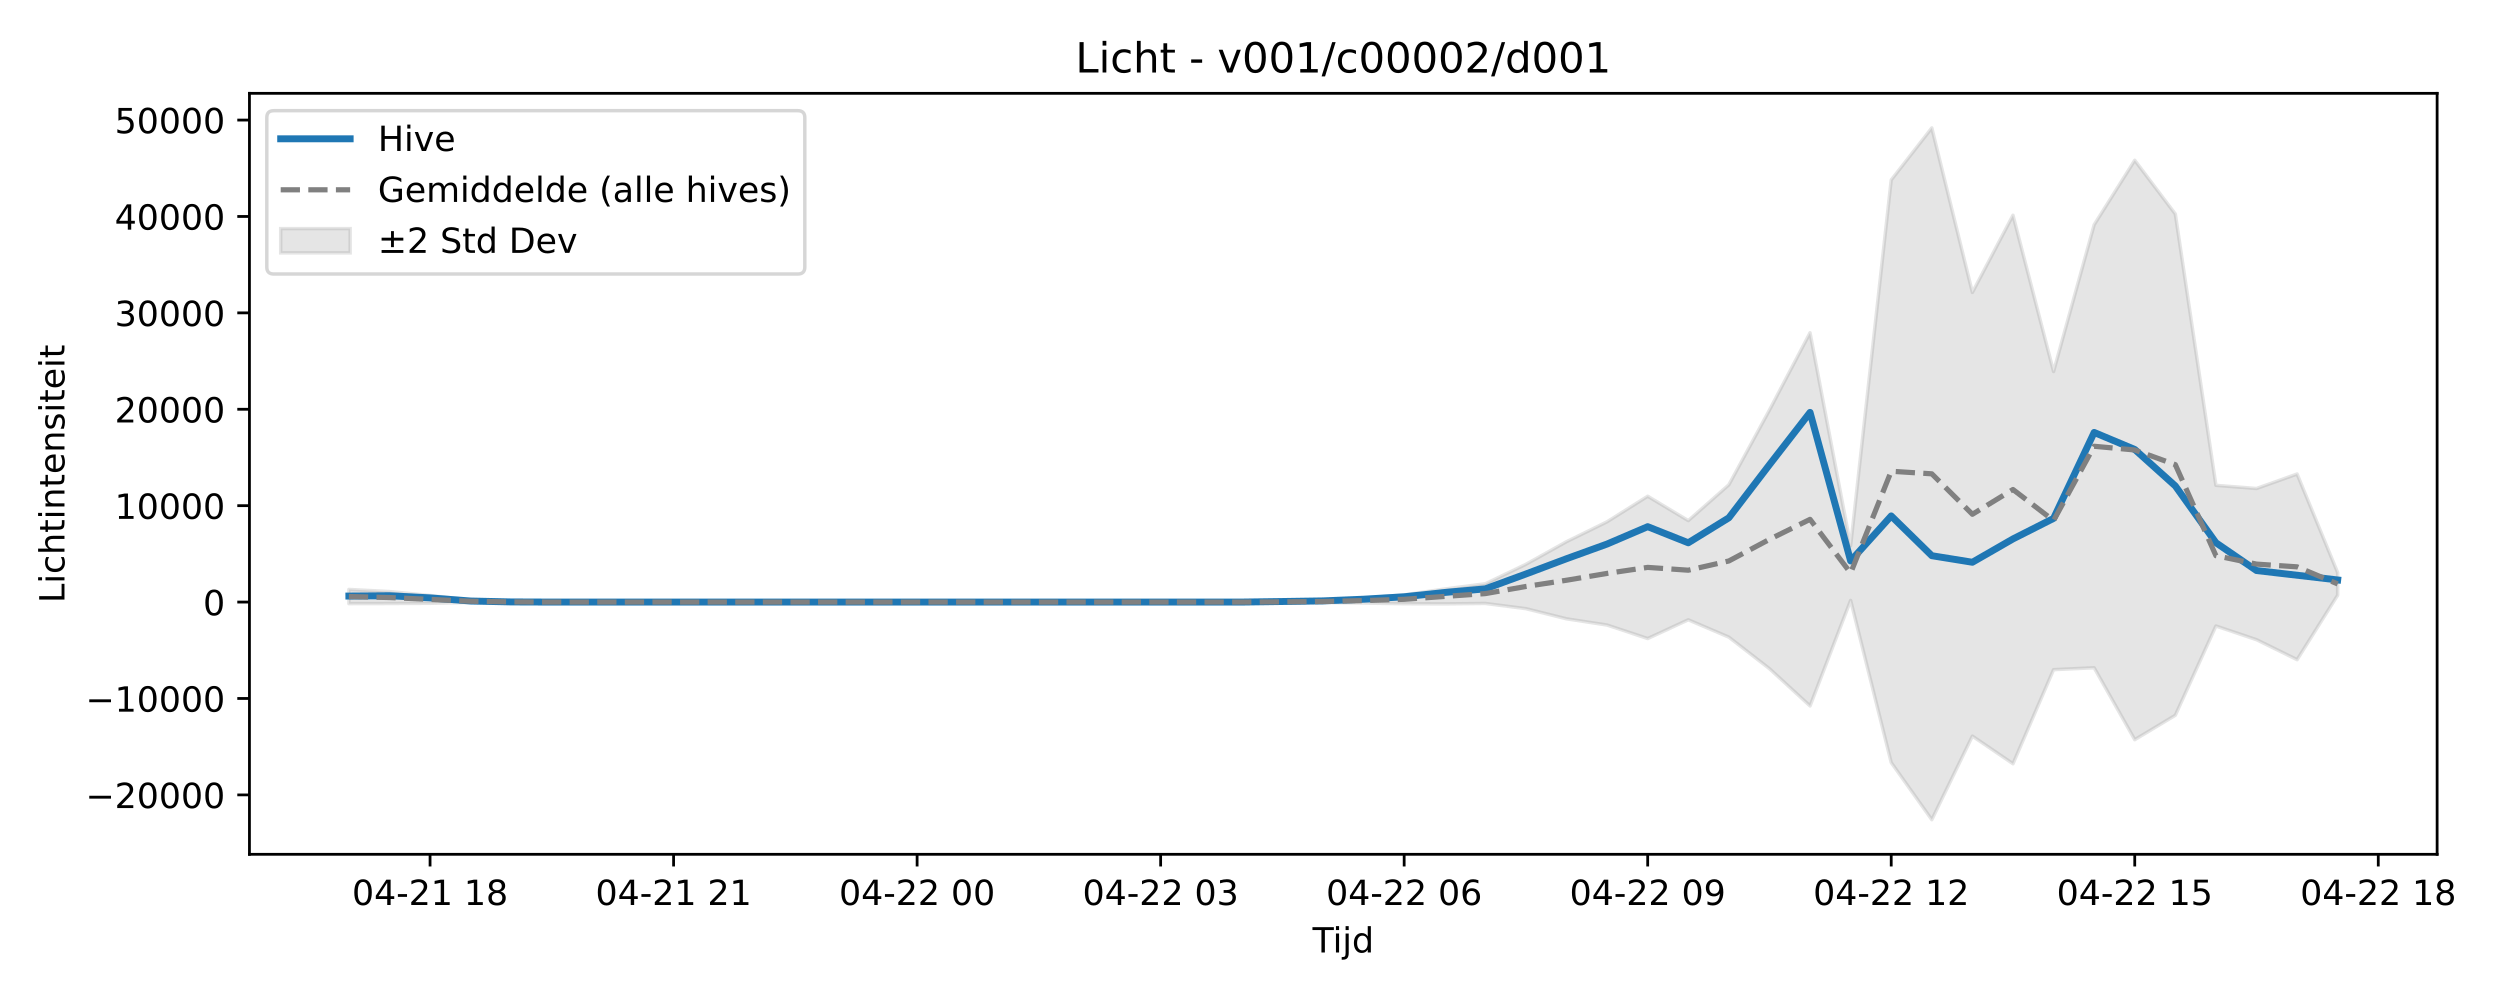
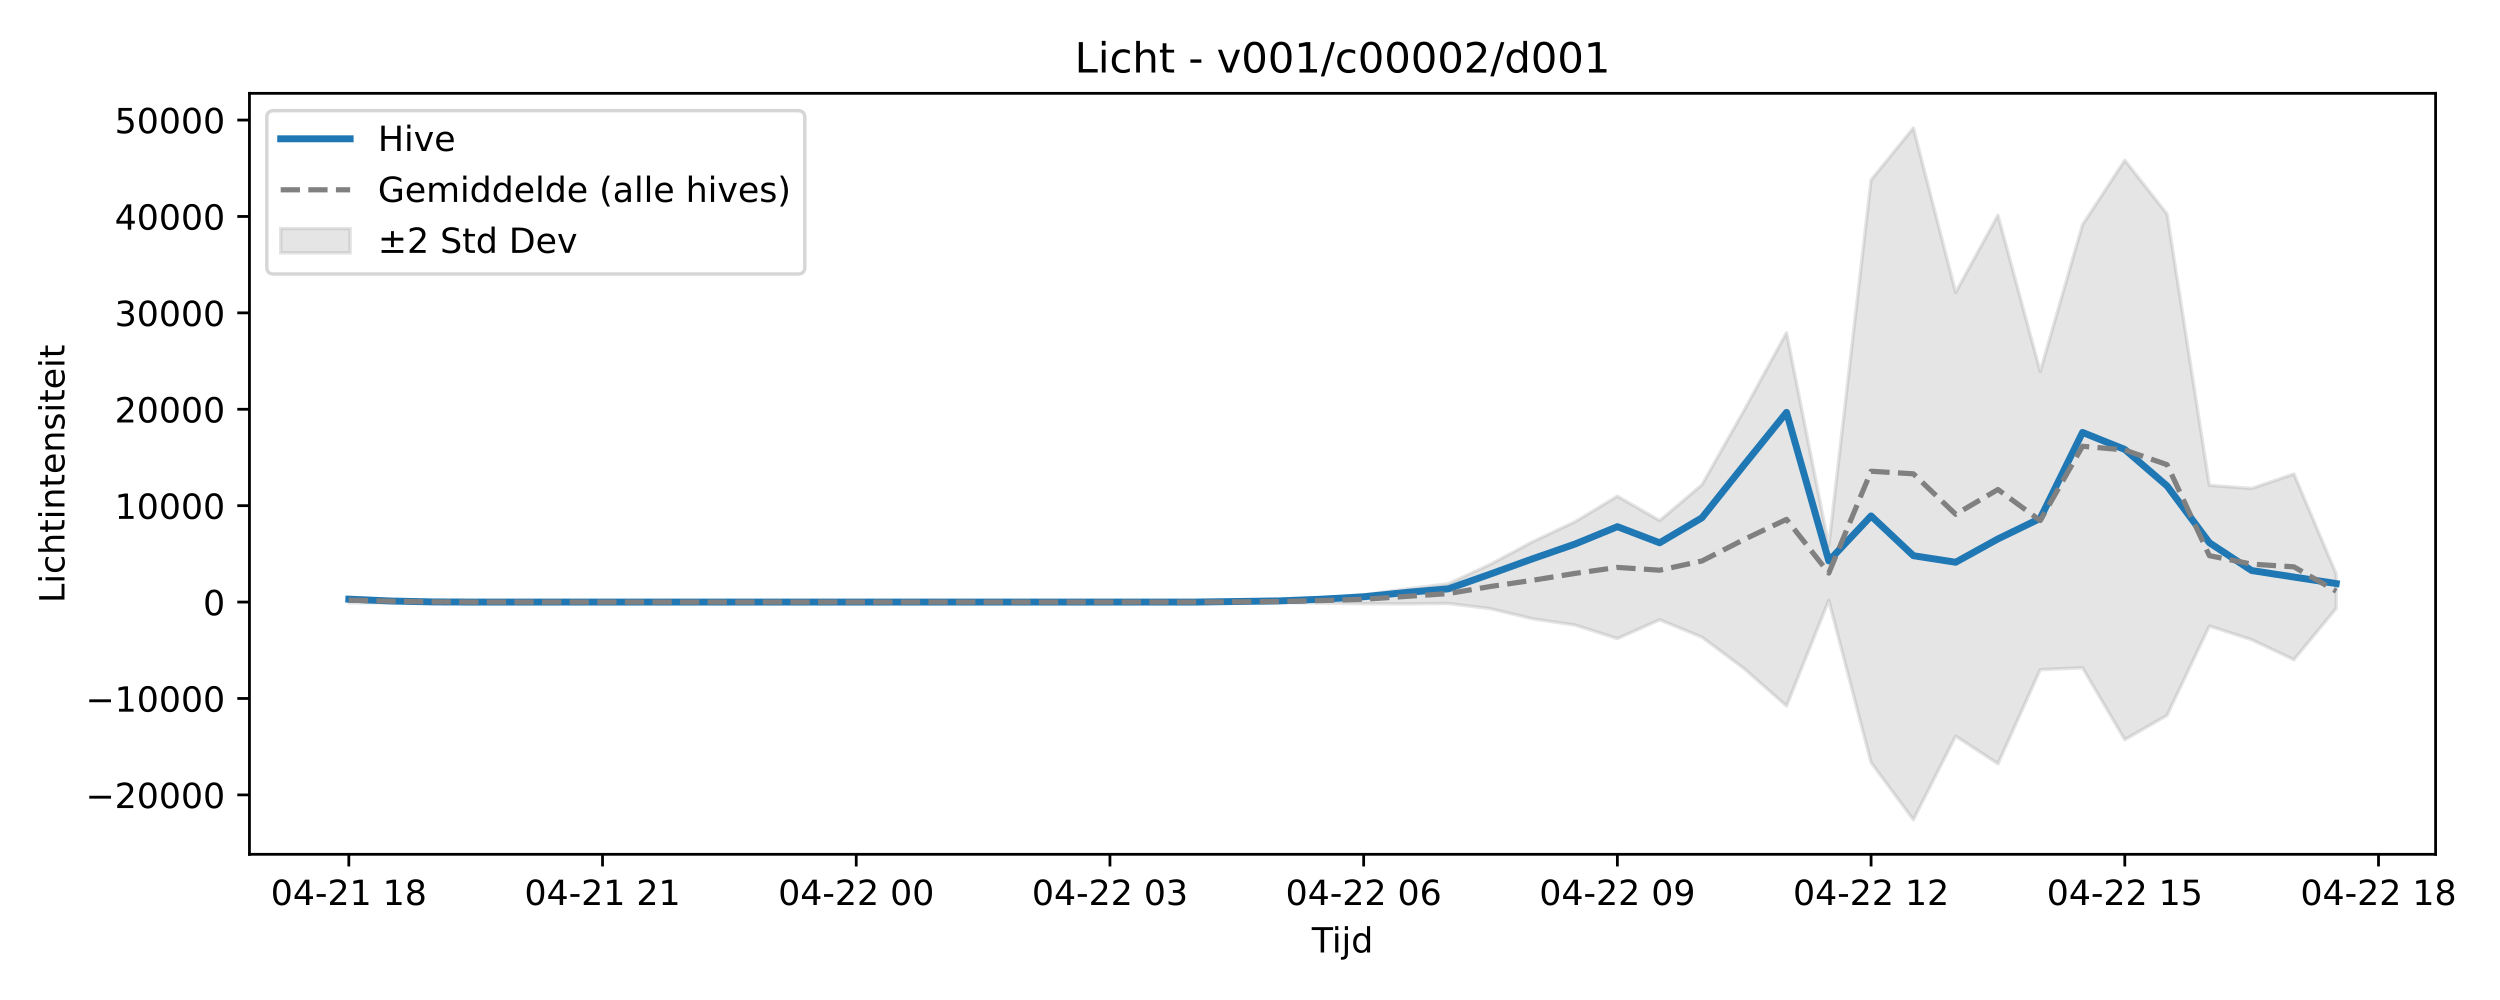
<svg xmlns="http://www.w3.org/2000/svg" xmlns:xlink="http://www.w3.org/1999/xlink" width="720pt" height="288pt" viewBox="0 0 720 288" version="1.1">
  <defs>
    <style type="text/css">*{stroke-linejoin: round; stroke-linecap: butt}</style>
  </defs>
  <g id="figure_1">
    <g id="patch_1">
      <path d="M 0 288  L 720 288  L 720 0  L 0 0  z " style="fill: #ffffff" />
    </g>
    <g id="axes_1">
      <g id="patch_2">
-         <path d="M 71.84 246.04  L 701.891 246.04  L 701.891 26.88  L 71.84 26.88  z " style="fill: #ffffff" />
+         <path d="M 71.84 246.04  L 701.451 246.04  L 701.451 26.88  L 71.84 26.88  z " style="fill: #ffffff" />
      </g>
      <g id="FillBetweenPolyCollection_1">
        <defs>
-           <path id="m693881ad7c" d="M 100.479 -118.247  L 100.479 -114.152  L 112.168 -114.176  L 123.857 -114.246  L 135.546 -114.475  L 147.236 -114.547  L 158.925 -114.594  L 170.614 -114.601  L 182.304 -114.601  L 193.993 -114.601  L 205.682 -114.601  L 217.371 -114.601  L 229.061 -114.601  L 240.75 -114.601  L 252.439 -114.601  L 264.128 -114.601  L 275.818 -114.601  L 287.507 -114.601  L 299.196 -114.601  L 310.885 -114.601  L 322.575 -114.601  L 334.264 -114.601  L 345.953 -114.601  L 357.642 -114.6  L 369.332 -114.486  L 381.021 -114.456  L 392.71 -114.314  L 404.399 -114.123  L 416.089 -114.081  L 427.778 -114.205  L 439.467 -112.703  L 451.156 -109.777  L 462.846 -107.984  L 474.535 -104.097  L 486.224 -109.498  L 497.914 -104.494  L 509.603 -95.418  L 521.292 -84.686  L 532.981 -115.083  L 544.671 -68.387  L 556.36 -51.922  L 568.049 -75.999  L 579.738 -68.039  L 591.428 -95.134  L 603.117 -95.68  L 614.806 -74.97  L 626.495 -82  L 638.185 -107.708  L 649.874 -103.766  L 661.563 -98.012  L 673.252 -116.591  L 673.252 -123.063  L 673.252 -123.063  L 661.563 -151.487  L 649.874 -147.311  L 638.185 -148.223  L 626.495 -226.359  L 614.806 -241.841  L 603.117 -223.268  L 591.428 -181.001  L 579.738 -226.006  L 568.049 -203.78  L 556.36 -251.158  L 544.671 -236.176  L 532.981 -130.831  L 521.292 -192.163  L 509.603 -169.901  L 497.914 -148.384  L 486.224 -138.063  L 474.535 -145.086  L 462.846 -137.736  L 451.156 -132.004  L 439.467 -125.49  L 427.778 -119.878  L 416.089 -118.375  L 404.399 -116.676  L 392.71 -115.75  L 381.021 -115.075  L 369.332 -114.841  L 357.642 -114.605  L 345.953 -114.601  L 334.264 -114.601  L 322.575 -114.601  L 310.885 -114.601  L 299.196 -114.601  L 287.507 -114.601  L 275.818 -114.601  L 264.128 -114.601  L 252.439 -114.601  L 240.75 -114.601  L 229.061 -114.601  L 217.371 -114.601  L 205.682 -114.601  L 193.993 -114.601  L 182.304 -114.601  L 170.614 -114.601  L 158.925 -114.614  L 147.236 -114.759  L 135.546 -115.21  L 123.857 -116.498  L 112.168 -117.637  L 100.479 -118.247  z " style="stroke: #808080; stroke-opacity: 0.2" />
+           <path id="mb40a20d2f4" d="M 100.459 -116.009  L 100.459 -114.329  L 112.637 -114.475  L 124.815 -114.547  L 136.993 -114.594  L 149.171 -114.601  L 161.349 -114.601  L 173.528 -114.601  L 185.706 -114.601  L 197.884 -114.601  L 210.062 -114.601  L 222.24 -114.601  L 234.418 -114.601  L 246.597 -114.601  L 258.775 -114.601  L 270.953 -114.601  L 283.131 -114.601  L 295.309 -114.601  L 307.487 -114.601  L 319.665 -114.601  L 331.844 -114.601  L 344.022 -114.6  L 356.2 -114.486  L 368.378 -114.456  L 380.556 -114.314  L 392.734 -114.123  L 404.913 -114.081  L 417.091 -114.205  L 429.269 -112.703  L 441.447 -109.777  L 453.625 -107.984  L 465.803 -104.097  L 477.981 -109.498  L 490.16 -104.494  L 502.338 -95.418  L 514.516 -84.686  L 526.694 -115.083  L 538.872 -68.387  L 551.05 -51.922  L 563.229 -75.999  L 575.407 -68.039  L 587.585 -95.134  L 599.763 -95.68  L 611.941 -74.97  L 624.119 -82  L 636.297 -107.708  L 648.476 -103.766  L 660.654 -98.012  L 672.832 -112.794  L 672.832 -122.677  L 672.832 -122.677  L 660.654 -151.487  L 648.476 -147.311  L 636.297 -148.223  L 624.119 -226.359  L 611.941 -241.841  L 599.763 -223.268  L 587.585 -181.001  L 575.407 -226.006  L 563.229 -203.78  L 551.05 -251.158  L 538.872 -236.176  L 526.694 -130.831  L 514.516 -192.163  L 502.338 -169.901  L 490.16 -148.384  L 477.981 -138.063  L 465.803 -145.086  L 453.625 -137.736  L 441.447 -132.004  L 429.269 -125.49  L 417.091 -119.878  L 404.913 -118.375  L 392.734 -116.676  L 380.556 -115.75  L 368.378 -115.075  L 356.2 -114.841  L 344.022 -114.605  L 331.844 -114.601  L 319.665 -114.601  L 307.487 -114.601  L 295.309 -114.601  L 283.131 -114.601  L 270.953 -114.601  L 258.775 -114.601  L 246.597 -114.601  L 234.418 -114.601  L 222.24 -114.601  L 210.062 -114.601  L 197.884 -114.601  L 185.706 -114.601  L 173.528 -114.601  L 161.349 -114.601  L 149.171 -114.601  L 136.993 -114.614  L 124.815 -114.759  L 112.637 -115.21  L 100.459 -116.009  z " style="stroke: #808080; stroke-opacity: 0.2" />
        </defs>
-         <g clip-path="url(#pf900213457)">
-           <use xlink:href="#m693881ad7c" x="0" y="288" style="fill: #808080; fill-opacity: 0.2; stroke: #808080; stroke-opacity: 0.2" />
+         <g clip-path="url(#p289f953d80)">
+           <use xlink:href="#mb40a20d2f4" x="0" y="288" style="fill: #808080; fill-opacity: 0.2; stroke: #808080; stroke-opacity: 0.2" />
        </g>
      </g>
      <g id="matplotlib.axis_1">
        <g id="xtick_1">
          <g id="line2d_1">
            <defs>
-               <path id="m130aeda453" d="M 0 0  L 0 3.5  " style="stroke: #000000; stroke-width: 0.8" />
-             </defs>
-             <g>
-               <use xlink:href="#m130aeda453" x="123.857" y="246.04" style="stroke: #000000; stroke-width: 0.8" />
+               <path id="m3465096971" d="M 0 0  L 0 3.5  " style="stroke: #000000; stroke-width: 0.8" />
+             </defs>
+             <g>
+               <use xlink:href="#m3465096971" x="100.459" y="246.04" style="stroke: #000000; stroke-width: 0.8" />
            </g>
          </g>
          <g id="text_1">
-             <g transform="translate(101.3767 260.6384) scale(0.1 -0.1)">
+             <g transform="translate(77.97819 260.6384) scale(0.1 -0.1)">
              <defs>
                <path id="DejaVuSans-30" d="M 2034 4250  Q 1547 4250 1301 3770  Q 1056 3291 1056 2328  Q 1056 1369 1301 889  Q 1547 409 2034 409  Q 2525 409 2770 889  Q 3016 1369 3016 2328  Q 3016 3291 2770 3770  Q 2525 4250 2034 4250  z M 2034 4750  Q 2819 4750 3233 4129  Q 3647 3509 3647 2328  Q 3647 1150 3233 529  Q 2819 -91 2034 -91  Q 1250 -91 836 529  Q 422 1150 422 2328  Q 422 3509 836 4129  Q 1250 4750 2034 4750  z " transform="scale(0.015625)" />
                <path id="DejaVuSans-34" d="M 2419 4116  L 825 1625  L 2419 1625  L 2419 4116  z M 2253 4666  L 3047 4666  L 3047 1625  L 3713 1625  L 3713 1100  L 3047 1100  L 3047 0  L 2419 0  L 2419 1100  L 313 1100  L 313 1709  L 2253 4666  z " transform="scale(0.015625)" />
                <path id="DejaVuSans-2d" d="M 313 2009  L 1997 2009  L 1997 1497  L 313 1497  L 313 2009  z " transform="scale(0.015625)" />
                <path id="DejaVuSans-32" d="M 1228 531  L 3431 531  L 3431 0  L 469 0  L 469 531  Q 828 903 1448 1529  Q 2069 2156 2228 2338  Q 2531 2678 2651 2914  Q 2772 3150 2772 3378  Q 2772 3750 2511 3984  Q 2250 4219 1831 4219  Q 1534 4219 1204 4116  Q 875 4013 500 3803  L 500 4441  Q 881 4594 1212 4672  Q 1544 4750 1819 4750  Q 2544 4750 2975 4387  Q 3406 4025 3406 3419  Q 3406 3131 3298 2873  Q 3191 2616 2906 2266  Q 2828 2175 2409 1742  Q 1991 1309 1228 531  z " transform="scale(0.015625)" />
                <path id="DejaVuSans-31" d="M 794 531  L 1825 531  L 1825 4091  L 703 3866  L 703 4441  L 1819 4666  L 2450 4666  L 2450 531  L 3481 531  L 3481 0  L 794 0  L 794 531  z " transform="scale(0.015625)" />
                <path id="DejaVuSans-20" transform="scale(0.015625)" />
                <path id="DejaVuSans-38" d="M 2034 2216  Q 1584 2216 1326 1975  Q 1069 1734 1069 1313  Q 1069 891 1326 650  Q 1584 409 2034 409  Q 2484 409 2743 651  Q 3003 894 3003 1313  Q 3003 1734 2745 1975  Q 2488 2216 2034 2216  z M 1403 2484  Q 997 2584 770 2862  Q 544 3141 544 3541  Q 544 4100 942 4425  Q 1341 4750 2034 4750  Q 2731 4750 3128 4425  Q 3525 4100 3525 3541  Q 3525 3141 3298 2862  Q 3072 2584 2669 2484  Q 3125 2378 3379 2068  Q 3634 1759 3634 1313  Q 3634 634 3220 271  Q 2806 -91 2034 -91  Q 1263 -91 848 271  Q 434 634 434 1313  Q 434 1759 690 2068  Q 947 2378 1403 2484  z M 1172 3481  Q 1172 3119 1398 2916  Q 1625 2713 2034 2713  Q 2441 2713 2670 2916  Q 2900 3119 2900 3481  Q 2900 3844 2670 4047  Q 2441 4250 2034 4250  Q 1625 4250 1398 4047  Q 1172 3844 1172 3481  z " transform="scale(0.015625)" />
              </defs>
              <use xlink:href="#DejaVuSans-30" />
              <use xlink:href="#DejaVuSans-34" transform="translate(63.62305 0)" />
              <use xlink:href="#DejaVuSans-2d" transform="translate(127.2461 0)" />
              <use xlink:href="#DejaVuSans-32" transform="translate(163.3301 0)" />
              <use xlink:href="#DejaVuSans-31" transform="translate(226.9531 0)" />
              <use xlink:href="#DejaVuSans-20" transform="translate(290.5762 0)" />
              <use xlink:href="#DejaVuSans-31" transform="translate(322.3633 0)" />
              <use xlink:href="#DejaVuSans-38" transform="translate(385.9863 0)" />
            </g>
          </g>
        </g>
        <g id="xtick_2">
          <g id="line2d_2">
            <g>
-               <use xlink:href="#m130aeda453" x="193.993" y="246.04" style="stroke: #000000; stroke-width: 0.8" />
+               <use xlink:href="#m3465096971" x="173.528" y="246.04" style="stroke: #000000; stroke-width: 0.8" />
            </g>
          </g>
          <g id="text_2">
-             <g transform="translate(171.5123 260.6384) scale(0.1 -0.1)">
+             <g transform="translate(151.0471 260.6384) scale(0.1 -0.1)">
              <use xlink:href="#DejaVuSans-30" />
              <use xlink:href="#DejaVuSans-34" transform="translate(63.62305 0)" />
              <use xlink:href="#DejaVuSans-2d" transform="translate(127.2461 0)" />
              <use xlink:href="#DejaVuSans-32" transform="translate(163.3301 0)" />
              <use xlink:href="#DejaVuSans-31" transform="translate(226.9531 0)" />
              <use xlink:href="#DejaVuSans-20" transform="translate(290.5762 0)" />
              <use xlink:href="#DejaVuSans-32" transform="translate(322.3633 0)" />
              <use xlink:href="#DejaVuSans-31" transform="translate(385.9863 0)" />
            </g>
          </g>
        </g>
        <g id="xtick_3">
          <g id="line2d_3">
            <g>
-               <use xlink:href="#m130aeda453" x="264.128" y="246.04" style="stroke: #000000; stroke-width: 0.8" />
+               <use xlink:href="#m3465096971" x="246.597" y="246.04" style="stroke: #000000; stroke-width: 0.8" />
            </g>
          </g>
          <g id="text_3">
-             <g transform="translate(241.6479 260.6384) scale(0.1 -0.1)">
+             <g transform="translate(224.1161 260.6384) scale(0.1 -0.1)">
              <use xlink:href="#DejaVuSans-30" />
              <use xlink:href="#DejaVuSans-34" transform="translate(63.62305 0)" />
              <use xlink:href="#DejaVuSans-2d" transform="translate(127.2461 0)" />
              <use xlink:href="#DejaVuSans-32" transform="translate(163.3301 0)" />
              <use xlink:href="#DejaVuSans-32" transform="translate(226.9531 0)" />
              <use xlink:href="#DejaVuSans-20" transform="translate(290.5762 0)" />
              <use xlink:href="#DejaVuSans-30" transform="translate(322.3633 0)" />
              <use xlink:href="#DejaVuSans-30" transform="translate(385.9863 0)" />
            </g>
          </g>
        </g>
        <g id="xtick_4">
          <g id="line2d_4">
            <g>
-               <use xlink:href="#m130aeda453" x="334.264" y="246.04" style="stroke: #000000; stroke-width: 0.8" />
+               <use xlink:href="#m3465096971" x="319.665" y="246.04" style="stroke: #000000; stroke-width: 0.8" />
            </g>
          </g>
          <g id="text_4">
-             <g transform="translate(311.7834 260.6384) scale(0.1 -0.1)">
+             <g transform="translate(297.185 260.6384) scale(0.1 -0.1)">
              <defs>
                <path id="DejaVuSans-33" d="M 2597 2516  Q 3050 2419 3304 2112  Q 3559 1806 3559 1356  Q 3559 666 3084 287  Q 2609 -91 1734 -91  Q 1441 -91 1130 -33  Q 819 25 488 141  L 488 750  Q 750 597 1062 519  Q 1375 441 1716 441  Q 2309 441 2620 675  Q 2931 909 2931 1356  Q 2931 1769 2642 2001  Q 2353 2234 1838 2234  L 1294 2234  L 1294 2753  L 1863 2753  Q 2328 2753 2575 2939  Q 2822 3125 2822 3475  Q 2822 3834 2567 4026  Q 2313 4219 1838 4219  Q 1578 4219 1281 4162  Q 984 4106 628 3988  L 628 4550  Q 988 4650 1302 4700  Q 1616 4750 1894 4750  Q 2613 4750 3031 4423  Q 3450 4097 3450 3541  Q 3450 3153 3228 2886  Q 3006 2619 2597 2516  z " transform="scale(0.015625)" />
              </defs>
              <use xlink:href="#DejaVuSans-30" />
              <use xlink:href="#DejaVuSans-34" transform="translate(63.62305 0)" />
              <use xlink:href="#DejaVuSans-2d" transform="translate(127.2461 0)" />
              <use xlink:href="#DejaVuSans-32" transform="translate(163.3301 0)" />
              <use xlink:href="#DejaVuSans-32" transform="translate(226.9531 0)" />
              <use xlink:href="#DejaVuSans-20" transform="translate(290.5762 0)" />
              <use xlink:href="#DejaVuSans-30" transform="translate(322.3633 0)" />
              <use xlink:href="#DejaVuSans-33" transform="translate(385.9863 0)" />
            </g>
          </g>
        </g>
        <g id="xtick_5">
          <g id="line2d_5">
            <g>
-               <use xlink:href="#m130aeda453" x="404.399" y="246.04" style="stroke: #000000; stroke-width: 0.8" />
+               <use xlink:href="#m3465096971" x="392.734" y="246.04" style="stroke: #000000; stroke-width: 0.8" />
            </g>
          </g>
          <g id="text_5">
-             <g transform="translate(381.919 260.6384) scale(0.1 -0.1)">
+             <g transform="translate(370.2539 260.6384) scale(0.1 -0.1)">
              <defs>
                <path id="DejaVuSans-36" d="M 2113 2584  Q 1688 2584 1439 2293  Q 1191 2003 1191 1497  Q 1191 994 1439 701  Q 1688 409 2113 409  Q 2538 409 2786 701  Q 3034 994 3034 1497  Q 3034 2003 2786 2293  Q 2538 2584 2113 2584  z M 3366 4563  L 3366 3988  Q 3128 4100 2886 4159  Q 2644 4219 2406 4219  Q 1781 4219 1451 3797  Q 1122 3375 1075 2522  Q 1259 2794 1537 2939  Q 1816 3084 2150 3084  Q 2853 3084 3261 2657  Q 3669 2231 3669 1497  Q 3669 778 3244 343  Q 2819 -91 2113 -91  Q 1303 -91 875 529  Q 447 1150 447 2328  Q 447 3434 972 4092  Q 1497 4750 2381 4750  Q 2619 4750 2861 4703  Q 3103 4656 3366 4563  z " transform="scale(0.015625)" />
              </defs>
              <use xlink:href="#DejaVuSans-30" />
              <use xlink:href="#DejaVuSans-34" transform="translate(63.62305 0)" />
              <use xlink:href="#DejaVuSans-2d" transform="translate(127.2461 0)" />
              <use xlink:href="#DejaVuSans-32" transform="translate(163.3301 0)" />
              <use xlink:href="#DejaVuSans-32" transform="translate(226.9531 0)" />
              <use xlink:href="#DejaVuSans-20" transform="translate(290.5762 0)" />
              <use xlink:href="#DejaVuSans-30" transform="translate(322.3633 0)" />
              <use xlink:href="#DejaVuSans-36" transform="translate(385.9863 0)" />
            </g>
          </g>
        </g>
        <g id="xtick_6">
          <g id="line2d_6">
            <g>
-               <use xlink:href="#m130aeda453" x="474.535" y="246.04" style="stroke: #000000; stroke-width: 0.8" />
+               <use xlink:href="#m3465096971" x="465.803" y="246.04" style="stroke: #000000; stroke-width: 0.8" />
            </g>
          </g>
          <g id="text_6">
-             <g transform="translate(452.0546 260.6384) scale(0.1 -0.1)">
+             <g transform="translate(443.3228 260.6384) scale(0.1 -0.1)">
              <defs>
                <path id="DejaVuSans-39" d="M 703 97  L 703 672  Q 941 559 1184 500  Q 1428 441 1663 441  Q 2288 441 2617 861  Q 2947 1281 2994 2138  Q 2813 1869 2534 1725  Q 2256 1581 1919 1581  Q 1219 1581 811 2004  Q 403 2428 403 3163  Q 403 3881 828 4315  Q 1253 4750 1959 4750  Q 2769 4750 3195 4129  Q 3622 3509 3622 2328  Q 3622 1225 3098 567  Q 2575 -91 1691 -91  Q 1453 -91 1209 -44  Q 966 3 703 97  z M 1959 2075  Q 2384 2075 2632 2365  Q 2881 2656 2881 3163  Q 2881 3666 2632 3958  Q 2384 4250 1959 4250  Q 1534 4250 1286 3958  Q 1038 3666 1038 3163  Q 1038 2656 1286 2365  Q 1534 2075 1959 2075  z " transform="scale(0.015625)" />
              </defs>
              <use xlink:href="#DejaVuSans-30" />
              <use xlink:href="#DejaVuSans-34" transform="translate(63.62305 0)" />
              <use xlink:href="#DejaVuSans-2d" transform="translate(127.2461 0)" />
              <use xlink:href="#DejaVuSans-32" transform="translate(163.3301 0)" />
              <use xlink:href="#DejaVuSans-32" transform="translate(226.9531 0)" />
              <use xlink:href="#DejaVuSans-20" transform="translate(290.5762 0)" />
              <use xlink:href="#DejaVuSans-30" transform="translate(322.3633 0)" />
              <use xlink:href="#DejaVuSans-39" transform="translate(385.9863 0)" />
            </g>
          </g>
        </g>
        <g id="xtick_7">
          <g id="line2d_7">
            <g>
-               <use xlink:href="#m130aeda453" x="544.671" y="246.04" style="stroke: #000000; stroke-width: 0.8" />
+               <use xlink:href="#m3465096971" x="538.872" y="246.04" style="stroke: #000000; stroke-width: 0.8" />
            </g>
          </g>
          <g id="text_7">
-             <g transform="translate(522.1901 260.6384) scale(0.1 -0.1)">
+             <g transform="translate(516.3918 260.6384) scale(0.1 -0.1)">
              <use xlink:href="#DejaVuSans-30" />
              <use xlink:href="#DejaVuSans-34" transform="translate(63.62305 0)" />
              <use xlink:href="#DejaVuSans-2d" transform="translate(127.2461 0)" />
              <use xlink:href="#DejaVuSans-32" transform="translate(163.3301 0)" />
              <use xlink:href="#DejaVuSans-32" transform="translate(226.9531 0)" />
              <use xlink:href="#DejaVuSans-20" transform="translate(290.5762 0)" />
              <use xlink:href="#DejaVuSans-31" transform="translate(322.3633 0)" />
              <use xlink:href="#DejaVuSans-32" transform="translate(385.9863 0)" />
            </g>
          </g>
        </g>
        <g id="xtick_8">
          <g id="line2d_8">
            <g>
-               <use xlink:href="#m130aeda453" x="614.806" y="246.04" style="stroke: #000000; stroke-width: 0.8" />
+               <use xlink:href="#m3465096971" x="611.941" y="246.04" style="stroke: #000000; stroke-width: 0.8" />
            </g>
          </g>
          <g id="text_8">
-             <g transform="translate(592.3257 260.6384) scale(0.1 -0.1)">
+             <g transform="translate(589.4607 260.6384) scale(0.1 -0.1)">
              <defs>
                <path id="DejaVuSans-35" d="M 691 4666  L 3169 4666  L 3169 4134  L 1269 4134  L 1269 2991  Q 1406 3038 1543 3061  Q 1681 3084 1819 3084  Q 2600 3084 3056 2656  Q 3513 2228 3513 1497  Q 3513 744 3044 326  Q 2575 -91 1722 -91  Q 1428 -91 1123 -41  Q 819 9 494 109  L 494 744  Q 775 591 1075 516  Q 1375 441 1709 441  Q 2250 441 2565 725  Q 2881 1009 2881 1497  Q 2881 1984 2565 2268  Q 2250 2553 1709 2553  Q 1456 2553 1204 2497  Q 953 2441 691 2322  L 691 4666  z " transform="scale(0.015625)" />
              </defs>
              <use xlink:href="#DejaVuSans-30" />
              <use xlink:href="#DejaVuSans-34" transform="translate(63.62305 0)" />
              <use xlink:href="#DejaVuSans-2d" transform="translate(127.2461 0)" />
              <use xlink:href="#DejaVuSans-32" transform="translate(163.3301 0)" />
              <use xlink:href="#DejaVuSans-32" transform="translate(226.9531 0)" />
              <use xlink:href="#DejaVuSans-20" transform="translate(290.5762 0)" />
              <use xlink:href="#DejaVuSans-31" transform="translate(322.3633 0)" />
              <use xlink:href="#DejaVuSans-35" transform="translate(385.9863 0)" />
            </g>
          </g>
        </g>
        <g id="xtick_9">
          <g id="line2d_9">
            <g>
-               <use xlink:href="#m130aeda453" x="684.942" y="246.04" style="stroke: #000000; stroke-width: 0.8" />
+               <use xlink:href="#m3465096971" x="685.01" y="246.04" style="stroke: #000000; stroke-width: 0.8" />
            </g>
          </g>
          <g id="text_9">
-             <g transform="translate(662.4612 260.6384) scale(0.1 -0.1)">
+             <g transform="translate(662.5296 260.6384) scale(0.1 -0.1)">
              <use xlink:href="#DejaVuSans-30" />
              <use xlink:href="#DejaVuSans-34" transform="translate(63.62305 0)" />
              <use xlink:href="#DejaVuSans-2d" transform="translate(127.2461 0)" />
              <use xlink:href="#DejaVuSans-32" transform="translate(163.3301 0)" />
              <use xlink:href="#DejaVuSans-32" transform="translate(226.9531 0)" />
              <use xlink:href="#DejaVuSans-20" transform="translate(290.5762 0)" />
              <use xlink:href="#DejaVuSans-31" transform="translate(322.3633 0)" />
              <use xlink:href="#DejaVuSans-38" transform="translate(385.9863 0)" />
            </g>
          </g>
        </g>
        <g id="text_10">
-           <g transform="translate(378.0156 274.3166) scale(0.1 -0.1)">
+           <g transform="translate(377.7953 274.3166) scale(0.1 -0.1)">
            <defs>
              <path id="DejaVuSans-54" d="M -19 4666  L 3928 4666  L 3928 4134  L 2272 4134  L 2272 0  L 1638 0  L 1638 4134  L -19 4134  L -19 4666  z " transform="scale(0.015625)" />
              <path id="DejaVuSans-69" d="M 603 3500  L 1178 3500  L 1178 0  L 603 0  L 603 3500  z M 603 4863  L 1178 4863  L 1178 4134  L 603 4134  L 603 4863  z " transform="scale(0.015625)" />
              <path id="DejaVuSans-6a" d="M 603 3500  L 1178 3500  L 1178 -63  Q 1178 -731 923 -1031  Q 669 -1331 103 -1331  L -116 -1331  L -116 -844  L 38 -844  Q 366 -844 484 -692  Q 603 -541 603 -63  L 603 3500  z M 603 4863  L 1178 4863  L 1178 4134  L 603 4134  L 603 4863  z " transform="scale(0.015625)" />
              <path id="DejaVuSans-64" d="M 2906 2969  L 2906 4863  L 3481 4863  L 3481 0  L 2906 0  L 2906 525  Q 2725 213 2448 61  Q 2172 -91 1784 -91  Q 1150 -91 751 415  Q 353 922 353 1747  Q 353 2572 751 3078  Q 1150 3584 1784 3584  Q 2172 3584 2448 3432  Q 2725 3281 2906 2969  z M 947 1747  Q 947 1113 1208 752  Q 1469 391 1925 391  Q 2381 391 2643 752  Q 2906 1113 2906 1747  Q 2906 2381 2643 2742  Q 2381 3103 1925 3103  Q 1469 3103 1208 2742  Q 947 2381 947 1747  z " transform="scale(0.015625)" />
            </defs>
            <use xlink:href="#DejaVuSans-54" />
            <use xlink:href="#DejaVuSans-69" transform="translate(57.95898 0)" />
            <use xlink:href="#DejaVuSans-6a" transform="translate(85.74219 0)" />
            <use xlink:href="#DejaVuSans-64" transform="translate(113.5254 0)" />
          </g>
        </g>
      </g>
      <g id="matplotlib.axis_2">
        <g id="ytick_1">
          <g id="line2d_10">
            <defs>
-               <path id="mabf45e242e" d="M 0 0  L -3.5 0  " style="stroke: #000000; stroke-width: 0.8" />
-             </defs>
-             <g>
-               <use xlink:href="#mabf45e242e" x="71.84" y="228.928" style="stroke: #000000; stroke-width: 0.8" />
+               <path id="mb9f916b523" d="M 0 0  L -3.5 0  " style="stroke: #000000; stroke-width: 0.8" />
+             </defs>
+             <g>
+               <use xlink:href="#mb9f916b523" x="71.84" y="228.928" style="stroke: #000000; stroke-width: 0.8" />
            </g>
          </g>
          <g id="text_11">
            <g transform="translate(24.64781 232.7272) scale(0.1 -0.1)">
              <defs>
                <path id="DejaVuSans-2212" d="M 678 2272  L 4684 2272  L 4684 1741  L 678 1741  L 678 2272  z " transform="scale(0.015625)" />
              </defs>
              <use xlink:href="#DejaVuSans-2212" />
              <use xlink:href="#DejaVuSans-32" transform="translate(83.78906 0)" />
              <use xlink:href="#DejaVuSans-30" transform="translate(147.4121 0)" />
              <use xlink:href="#DejaVuSans-30" transform="translate(211.0352 0)" />
              <use xlink:href="#DejaVuSans-30" transform="translate(274.6582 0)" />
              <use xlink:href="#DejaVuSans-30" transform="translate(338.2812 0)" />
            </g>
          </g>
        </g>
        <g id="ytick_2">
          <g id="line2d_11">
            <g>
-               <use xlink:href="#mabf45e242e" x="71.84" y="201.163" style="stroke: #000000; stroke-width: 0.8" />
+               <use xlink:href="#mb9f916b523" x="71.84" y="201.163" style="stroke: #000000; stroke-width: 0.8" />
            </g>
          </g>
          <g id="text_12">
            <g transform="translate(24.64781 204.9625) scale(0.1 -0.1)">
              <use xlink:href="#DejaVuSans-2212" />
              <use xlink:href="#DejaVuSans-31" transform="translate(83.78906 0)" />
              <use xlink:href="#DejaVuSans-30" transform="translate(147.4121 0)" />
              <use xlink:href="#DejaVuSans-30" transform="translate(211.0352 0)" />
              <use xlink:href="#DejaVuSans-30" transform="translate(274.6582 0)" />
              <use xlink:href="#DejaVuSans-30" transform="translate(338.2812 0)" />
            </g>
          </g>
        </g>
        <g id="ytick_3">
          <g id="line2d_12">
            <g>
-               <use xlink:href="#mabf45e242e" x="71.84" y="173.399" style="stroke: #000000; stroke-width: 0.8" />
+               <use xlink:href="#mb9f916b523" x="71.84" y="173.399" style="stroke: #000000; stroke-width: 0.8" />
            </g>
          </g>
          <g id="text_13">
            <g transform="translate(58.4775 177.1978) scale(0.1 -0.1)">
              <use xlink:href="#DejaVuSans-30" />
            </g>
          </g>
        </g>
        <g id="ytick_4">
          <g id="line2d_13">
            <g>
-               <use xlink:href="#mabf45e242e" x="71.84" y="145.634" style="stroke: #000000; stroke-width: 0.8" />
+               <use xlink:href="#mb9f916b523" x="71.84" y="145.634" style="stroke: #000000; stroke-width: 0.8" />
            </g>
          </g>
          <g id="text_14">
            <g transform="translate(33.0275 149.4331) scale(0.1 -0.1)">
              <use xlink:href="#DejaVuSans-31" />
              <use xlink:href="#DejaVuSans-30" transform="translate(63.62305 0)" />
              <use xlink:href="#DejaVuSans-30" transform="translate(127.2461 0)" />
              <use xlink:href="#DejaVuSans-30" transform="translate(190.8691 0)" />
              <use xlink:href="#DejaVuSans-30" transform="translate(254.4922 0)" />
            </g>
          </g>
        </g>
        <g id="ytick_5">
          <g id="line2d_14">
            <g>
-               <use xlink:href="#mabf45e242e" x="71.84" y="117.869" style="stroke: #000000; stroke-width: 0.8" />
+               <use xlink:href="#mb9f916b523" x="71.84" y="117.869" style="stroke: #000000; stroke-width: 0.8" />
            </g>
          </g>
          <g id="text_15">
            <g transform="translate(33.0275 121.6685) scale(0.1 -0.1)">
              <use xlink:href="#DejaVuSans-32" />
              <use xlink:href="#DejaVuSans-30" transform="translate(63.62305 0)" />
              <use xlink:href="#DejaVuSans-30" transform="translate(127.2461 0)" />
              <use xlink:href="#DejaVuSans-30" transform="translate(190.8691 0)" />
              <use xlink:href="#DejaVuSans-30" transform="translate(254.4922 0)" />
            </g>
          </g>
        </g>
        <g id="ytick_6">
          <g id="line2d_15">
            <g>
-               <use xlink:href="#mabf45e242e" x="71.84" y="90.105" style="stroke: #000000; stroke-width: 0.8" />
+               <use xlink:href="#mb9f916b523" x="71.84" y="90.105" style="stroke: #000000; stroke-width: 0.8" />
            </g>
          </g>
          <g id="text_16">
            <g transform="translate(33.0275 93.90377) scale(0.1 -0.1)">
              <use xlink:href="#DejaVuSans-33" />
              <use xlink:href="#DejaVuSans-30" transform="translate(63.62305 0)" />
              <use xlink:href="#DejaVuSans-30" transform="translate(127.2461 0)" />
              <use xlink:href="#DejaVuSans-30" transform="translate(190.8691 0)" />
              <use xlink:href="#DejaVuSans-30" transform="translate(254.4922 0)" />
            </g>
          </g>
        </g>
        <g id="ytick_7">
          <g id="line2d_16">
            <g>
-               <use xlink:href="#mabf45e242e" x="71.84" y="62.34" style="stroke: #000000; stroke-width: 0.8" />
+               <use xlink:href="#mb9f916b523" x="71.84" y="62.34" style="stroke: #000000; stroke-width: 0.8" />
            </g>
          </g>
          <g id="text_17">
            <g transform="translate(33.0275 66.13909) scale(0.1 -0.1)">
              <use xlink:href="#DejaVuSans-34" />
              <use xlink:href="#DejaVuSans-30" transform="translate(63.62305 0)" />
              <use xlink:href="#DejaVuSans-30" transform="translate(127.2461 0)" />
              <use xlink:href="#DejaVuSans-30" transform="translate(190.8691 0)" />
              <use xlink:href="#DejaVuSans-30" transform="translate(254.4922 0)" />
            </g>
          </g>
        </g>
        <g id="ytick_8">
          <g id="line2d_17">
            <g>
-               <use xlink:href="#mabf45e242e" x="71.84" y="34.575" style="stroke: #000000; stroke-width: 0.8" />
+               <use xlink:href="#mb9f916b523" x="71.84" y="34.575" style="stroke: #000000; stroke-width: 0.8" />
            </g>
          </g>
          <g id="text_18">
            <g transform="translate(33.0275 38.37441) scale(0.1 -0.1)">
              <use xlink:href="#DejaVuSans-35" />
              <use xlink:href="#DejaVuSans-30" transform="translate(63.62305 0)" />
              <use xlink:href="#DejaVuSans-30" transform="translate(127.2461 0)" />
              <use xlink:href="#DejaVuSans-30" transform="translate(190.8691 0)" />
              <use xlink:href="#DejaVuSans-30" transform="translate(254.4922 0)" />
            </g>
          </g>
        </g>
        <g id="text_19">
          <g transform="translate(18.56812 173.6561) rotate(-90) scale(0.1 -0.1)">
            <defs>
              <path id="DejaVuSans-4c" d="M 628 4666  L 1259 4666  L 1259 531  L 3531 531  L 3531 0  L 628 0  L 628 4666  z " transform="scale(0.015625)" />
              <path id="DejaVuSans-63" d="M 3122 3366  L 3122 2828  Q 2878 2963 2633 3030  Q 2388 3097 2138 3097  Q 1578 3097 1268 2742  Q 959 2388 959 1747  Q 959 1106 1268 751  Q 1578 397 2138 397  Q 2388 397 2633 464  Q 2878 531 3122 666  L 3122 134  Q 2881 22 2623 -34  Q 2366 -91 2075 -91  Q 1284 -91 818 406  Q 353 903 353 1747  Q 353 2603 823 3093  Q 1294 3584 2113 3584  Q 2378 3584 2631 3529  Q 2884 3475 3122 3366  z " transform="scale(0.015625)" />
              <path id="DejaVuSans-68" d="M 3513 2113  L 3513 0  L 2938 0  L 2938 2094  Q 2938 2591 2744 2837  Q 2550 3084 2163 3084  Q 1697 3084 1428 2787  Q 1159 2491 1159 1978  L 1159 0  L 581 0  L 581 4863  L 1159 4863  L 1159 2956  Q 1366 3272 1645 3428  Q 1925 3584 2291 3584  Q 2894 3584 3203 3211  Q 3513 2838 3513 2113  z " transform="scale(0.015625)" />
              <path id="DejaVuSans-74" d="M 1172 4494  L 1172 3500  L 2356 3500  L 2356 3053  L 1172 3053  L 1172 1153  Q 1172 725 1289 603  Q 1406 481 1766 481  L 2356 481  L 2356 0  L 1766 0  Q 1100 0 847 248  Q 594 497 594 1153  L 594 3053  L 172 3053  L 172 3500  L 594 3500  L 594 4494  L 1172 4494  z " transform="scale(0.015625)" />
              <path id="DejaVuSans-6e" d="M 3513 2113  L 3513 0  L 2938 0  L 2938 2094  Q 2938 2591 2744 2837  Q 2550 3084 2163 3084  Q 1697 3084 1428 2787  Q 1159 2491 1159 1978  L 1159 0  L 581 0  L 581 3500  L 1159 3500  L 1159 2956  Q 1366 3272 1645 3428  Q 1925 3584 2291 3584  Q 2894 3584 3203 3211  Q 3513 2838 3513 2113  z " transform="scale(0.015625)" />
              <path id="DejaVuSans-65" d="M 3597 1894  L 3597 1613  L 953 1613  Q 991 1019 1311 708  Q 1631 397 2203 397  Q 2534 397 2845 478  Q 3156 559 3463 722  L 3463 178  Q 3153 47 2828 -22  Q 2503 -91 2169 -91  Q 1331 -91 842 396  Q 353 884 353 1716  Q 353 2575 817 3079  Q 1281 3584 2069 3584  Q 2775 3584 3186 3129  Q 3597 2675 3597 1894  z M 3022 2063  Q 3016 2534 2758 2815  Q 2500 3097 2075 3097  Q 1594 3097 1305 2825  Q 1016 2553 972 2059  L 3022 2063  z " transform="scale(0.015625)" />
              <path id="DejaVuSans-73" d="M 2834 3397  L 2834 2853  Q 2591 2978 2328 3040  Q 2066 3103 1784 3103  Q 1356 3103 1142 2972  Q 928 2841 928 2578  Q 928 2378 1081 2264  Q 1234 2150 1697 2047  L 1894 2003  Q 2506 1872 2764 1633  Q 3022 1394 3022 966  Q 3022 478 2636 193  Q 2250 -91 1575 -91  Q 1294 -91 989 -36  Q 684 19 347 128  L 347 722  Q 666 556 975 473  Q 1284 391 1588 391  Q 1994 391 2212 530  Q 2431 669 2431 922  Q 2431 1156 2273 1281  Q 2116 1406 1581 1522  L 1381 1569  Q 847 1681 609 1914  Q 372 2147 372 2553  Q 372 3047 722 3315  Q 1072 3584 1716 3584  Q 2034 3584 2315 3537  Q 2597 3491 2834 3397  z " transform="scale(0.015625)" />
            </defs>
            <use xlink:href="#DejaVuSans-4c" />
            <use xlink:href="#DejaVuSans-69" transform="translate(55.71289 0)" />
            <use xlink:href="#DejaVuSans-63" transform="translate(83.49609 0)" />
            <use xlink:href="#DejaVuSans-68" transform="translate(138.4766 0)" />
            <use xlink:href="#DejaVuSans-74" transform="translate(201.8555 0)" />
            <use xlink:href="#DejaVuSans-69" transform="translate(241.0645 0)" />
            <use xlink:href="#DejaVuSans-6e" transform="translate(268.8477 0)" />
            <use xlink:href="#DejaVuSans-74" transform="translate(332.2266 0)" />
            <use xlink:href="#DejaVuSans-65" transform="translate(371.4355 0)" />
            <use xlink:href="#DejaVuSans-6e" transform="translate(432.959 0)" />
            <use xlink:href="#DejaVuSans-73" transform="translate(496.3379 0)" />
            <use xlink:href="#DejaVuSans-69" transform="translate(548.4375 0)" />
            <use xlink:href="#DejaVuSans-74" transform="translate(576.2207 0)" />
            <use xlink:href="#DejaVuSans-65" transform="translate(615.4297 0)" />
            <use xlink:href="#DejaVuSans-69" transform="translate(676.9531 0)" />
            <use xlink:href="#DejaVuSans-74" transform="translate(704.7363 0)" />
          </g>
        </g>
      </g>
      <g id="line2d_18">
-         <path d="M 100.479 171.666  L 112.168 171.572  L 123.857 172.188  L 135.546 173.095  L 147.236 173.356  L 158.925 173.399  L 170.614 173.399  L 182.304 173.399  L 193.993 173.399  L 205.682 173.399  L 217.371 173.399  L 264.128 173.399  L 275.818 173.399  L 287.507 173.399  L 299.196 173.399  L 345.953 173.399  L 357.642 173.396  L 369.332 173.234  L 381.021 173.056  L 392.71 172.571  L 404.399 171.872  L 416.089 170.629  L 427.778 169.588  L 439.467 165.308  L 451.156 160.912  L 462.846 156.68  L 474.535 151.68  L 486.224 156.326  L 497.914 149.123  L 509.603 133.839  L 521.292 118.774  L 532.981 161.55  L 544.671 148.589  L 556.36 160.041  L 568.049 161.93  L 579.738 155.21  L 591.428 149.299  L 603.117 124.543  L 614.806 129.445  L 626.495 139.956  L 638.185 156.303  L 649.874 164.319  L 673.252 167.029  " clip-path="url(#pf900213457)" style="fill: none; stroke: #1f77b4; stroke-width: 2; stroke-linecap: square" />
+         <path d="M 100.459 172.566  L 112.637 173.095  L 124.815 173.356  L 136.993 173.399  L 149.171 173.399  L 161.349 173.399  L 173.528 173.399  L 185.706 173.399  L 197.884 173.399  L 246.597 173.399  L 258.775 173.399  L 270.953 173.399  L 283.131 173.399  L 331.844 173.399  L 344.022 173.396  L 356.2 173.234  L 368.378 173.056  L 380.556 172.571  L 392.734 171.872  L 404.913 170.629  L 417.091 169.588  L 429.269 165.308  L 441.447 160.912  L 453.625 156.68  L 465.803 151.68  L 477.981 156.326  L 490.16 149.123  L 502.338 133.839  L 514.516 118.774  L 526.694 161.55  L 538.872 148.589  L 551.05 160.041  L 563.229 161.93  L 575.407 155.21  L 587.585 149.299  L 599.763 124.543  L 611.941 129.445  L 624.119 139.956  L 636.297 156.303  L 648.476 164.319  L 672.832 168.071  " clip-path="url(#p289f953d80)" style="fill: none; stroke: #1f77b4; stroke-width: 2; stroke-linecap: square" />
      </g>
      <g id="line2d_19">
-         <path d="M 100.479 171.801  L 112.168 172.094  L 123.857 172.628  L 135.546 173.157  L 147.236 173.347  L 158.925 173.396  L 170.614 173.399  L 182.304 173.399  L 193.993 173.399  L 205.682 173.399  L 217.371 173.399  L 229.061 173.399  L 240.75 173.399  L 252.439 173.399  L 264.128 173.399  L 275.818 173.399  L 287.507 173.399  L 299.196 173.399  L 310.885 173.399  L 322.575 173.399  L 334.264 173.399  L 345.953 173.399  L 357.642 173.398  L 369.332 173.336  L 381.021 173.235  L 392.71 172.968  L 404.399 172.601  L 416.089 171.772  L 427.778 170.958  L 439.467 168.904  L 451.156 167.109  L 462.846 165.14  L 474.535 163.408  L 486.224 164.22  L 497.914 161.561  L 509.603 155.34  L 521.292 149.575  L 532.981 165.043  L 544.671 135.719  L 556.36 136.46  L 568.049 148.11  L 579.738 140.978  L 591.428 149.932  L 603.117 128.526  L 614.806 129.594  L 626.495 133.82  L 638.185 160.035  L 649.874 162.461  L 661.563 163.251  L 673.252 168.173  " clip-path="url(#pf900213457)" style="fill: none; stroke-dasharray: 5.55,2.4; stroke-dashoffset: 0; stroke: #808080; stroke-width: 1.5" />
+         <path d="M 100.459 172.831  L 112.637 173.157  L 124.815 173.347  L 136.993 173.396  L 149.171 173.399  L 161.349 173.399  L 173.528 173.399  L 185.706 173.399  L 197.884 173.399  L 210.062 173.399  L 222.24 173.399  L 234.418 173.399  L 246.597 173.399  L 258.775 173.399  L 270.953 173.399  L 283.131 173.399  L 295.309 173.399  L 307.487 173.399  L 319.665 173.399  L 331.844 173.399  L 344.022 173.398  L 356.2 173.336  L 368.378 173.235  L 380.556 172.968  L 392.734 172.601  L 404.913 171.772  L 417.091 170.958  L 429.269 168.904  L 441.447 167.109  L 453.625 165.14  L 465.803 163.408  L 477.981 164.22  L 490.16 161.561  L 502.338 155.34  L 514.516 149.575  L 526.694 165.043  L 538.872 135.719  L 551.05 136.46  L 563.229 148.11  L 575.407 140.978  L 587.585 149.932  L 599.763 128.526  L 611.941 129.594  L 624.119 133.82  L 636.297 160.035  L 648.476 162.461  L 660.654 163.251  L 672.832 170.264  " clip-path="url(#p289f953d80)" style="fill: none; stroke-dasharray: 5.55,2.4; stroke-dashoffset: 0; stroke: #808080; stroke-width: 1.5" />
      </g>
      <g id="patch_3">
        <path d="M 71.84 246.04  L 71.84 26.88  " style="fill: none; stroke: #000000; stroke-width: 0.8; stroke-linejoin: miter; stroke-linecap: square" />
      </g>
      <g id="patch_4">
-         <path d="M 701.891 246.04  L 701.891 26.88  " style="fill: none; stroke: #000000; stroke-width: 0.8; stroke-linejoin: miter; stroke-linecap: square" />
+         <path d="M 701.451 246.04  L 701.451 26.88  " style="fill: none; stroke: #000000; stroke-width: 0.8; stroke-linejoin: miter; stroke-linecap: square" />
      </g>
      <g id="patch_5">
-         <path d="M 71.84 246.04  L 701.891 246.04  " style="fill: none; stroke: #000000; stroke-width: 0.8; stroke-linejoin: miter; stroke-linecap: square" />
+         <path d="M 71.84 246.04  L 701.451 246.04  " style="fill: none; stroke: #000000; stroke-width: 0.8; stroke-linejoin: miter; stroke-linecap: square" />
      </g>
      <g id="patch_6">
-         <path d="M 71.84 26.88  L 701.891 26.88  " style="fill: none; stroke: #000000; stroke-width: 0.8; stroke-linejoin: miter; stroke-linecap: square" />
+         <path d="M 71.84 26.88  L 701.451 26.88  " style="fill: none; stroke: #000000; stroke-width: 0.8; stroke-linejoin: miter; stroke-linecap: square" />
      </g>
      <g id="text_20">
-         <g transform="translate(309.729 20.88) scale(0.12 -0.12)">
+         <g transform="translate(309.5087 20.88) scale(0.12 -0.12)">
          <defs>
            <path id="DejaVuSans-76" d="M 191 3500  L 800 3500  L 1894 563  L 2988 3500  L 3597 3500  L 2284 0  L 1503 0  L 191 3500  z " transform="scale(0.015625)" />
            <path id="DejaVuSans-2f" d="M 1625 4666  L 2156 4666  L 531 -594  L 0 -594  L 1625 4666  z " transform="scale(0.015625)" />
          </defs>
          <use xlink:href="#DejaVuSans-4c" />
          <use xlink:href="#DejaVuSans-69" transform="translate(55.71289 0)" />
          <use xlink:href="#DejaVuSans-63" transform="translate(83.49609 0)" />
          <use xlink:href="#DejaVuSans-68" transform="translate(138.4766 0)" />
          <use xlink:href="#DejaVuSans-74" transform="translate(201.8555 0)" />
          <use xlink:href="#DejaVuSans-20" transform="translate(241.0645 0)" />
          <use xlink:href="#DejaVuSans-2d" transform="translate(272.8516 0)" />
          <use xlink:href="#DejaVuSans-20" transform="translate(308.9355 0)" />
          <use xlink:href="#DejaVuSans-76" transform="translate(340.7227 0)" />
          <use xlink:href="#DejaVuSans-30" transform="translate(399.9023 0)" />
          <use xlink:href="#DejaVuSans-30" transform="translate(463.5254 0)" />
          <use xlink:href="#DejaVuSans-31" transform="translate(527.1484 0)" />
          <use xlink:href="#DejaVuSans-2f" transform="translate(590.7715 0)" />
          <use xlink:href="#DejaVuSans-63" transform="translate(624.4629 0)" />
          <use xlink:href="#DejaVuSans-30" transform="translate(679.4434 0)" />
          <use xlink:href="#DejaVuSans-30" transform="translate(743.0664 0)" />
          <use xlink:href="#DejaVuSans-30" transform="translate(806.6895 0)" />
          <use xlink:href="#DejaVuSans-30" transform="translate(870.3125 0)" />
          <use xlink:href="#DejaVuSans-32" transform="translate(933.9355 0)" />
          <use xlink:href="#DejaVuSans-2f" transform="translate(997.5586 0)" />
          <use xlink:href="#DejaVuSans-64" transform="translate(1031.25 0)" />
          <use xlink:href="#DejaVuSans-30" transform="translate(1094.727 0)" />
          <use xlink:href="#DejaVuSans-30" transform="translate(1158.35 0)" />
          <use xlink:href="#DejaVuSans-31" transform="translate(1221.973 0)" />
        </g>
      </g>
      <g id="legend_1">
        <g id="patch_7">
          <path d="M 78.84 78.914  L 229.784 78.914  Q 231.784 78.914 231.784 76.914  L 231.784 33.88  Q 231.784 31.88 229.784 31.88  L 78.84 31.88  Q 76.84 31.88 76.84 33.88  L 76.84 76.914  Q 76.84 78.914 78.84 78.914  z " style="fill: #ffffff; opacity: 0.8; stroke: #cccccc; stroke-linejoin: miter" />
        </g>
        <g id="line2d_20">
          <path d="M 80.84 39.978  L 90.84 39.978  L 100.84 39.978  " style="fill: none; stroke: #1f77b4; stroke-width: 2; stroke-linecap: square" />
        </g>
        <g id="text_21">
          <g transform="translate(108.84 43.47844) scale(0.1 -0.1)">
            <defs>
              <path id="DejaVuSans-48" d="M 628 4666  L 1259 4666  L 1259 2753  L 3553 2753  L 3553 4666  L 4184 4666  L 4184 0  L 3553 0  L 3553 2222  L 1259 2222  L 1259 0  L 628 0  L 628 4666  z " transform="scale(0.015625)" />
            </defs>
            <use xlink:href="#DejaVuSans-48" />
            <use xlink:href="#DejaVuSans-69" transform="translate(75.19531 0)" />
            <use xlink:href="#DejaVuSans-76" transform="translate(102.9785 0)" />
            <use xlink:href="#DejaVuSans-65" transform="translate(162.1582 0)" />
          </g>
        </g>
        <g id="line2d_21">
          <path d="M 80.84 54.657  L 90.84 54.657  L 100.84 54.657  " style="fill: none; stroke-dasharray: 5.55,2.4; stroke-dashoffset: 0; stroke: #808080; stroke-width: 1.5" />
        </g>
        <g id="text_22">
          <g transform="translate(108.84 58.15656) scale(0.1 -0.1)">
            <defs>
              <path id="DejaVuSans-47" d="M 3809 666  L 3809 1919  L 2778 1919  L 2778 2438  L 4434 2438  L 4434 434  Q 4069 175 3628 42  Q 3188 -91 2688 -91  Q 1594 -91 976 548  Q 359 1188 359 2328  Q 359 3472 976 4111  Q 1594 4750 2688 4750  Q 3144 4750 3555 4637  Q 3966 4525 4313 4306  L 4313 3634  Q 3963 3931 3569 4081  Q 3175 4231 2741 4231  Q 1884 4231 1454 3753  Q 1025 3275 1025 2328  Q 1025 1384 1454 906  Q 1884 428 2741 428  Q 3075 428 3337 486  Q 3600 544 3809 666  z " transform="scale(0.015625)" />
              <path id="DejaVuSans-6d" d="M 3328 2828  Q 3544 3216 3844 3400  Q 4144 3584 4550 3584  Q 5097 3584 5394 3201  Q 5691 2819 5691 2113  L 5691 0  L 5113 0  L 5113 2094  Q 5113 2597 4934 2840  Q 4756 3084 4391 3084  Q 3944 3084 3684 2787  Q 3425 2491 3425 1978  L 3425 0  L 2847 0  L 2847 2094  Q 2847 2600 2669 2842  Q 2491 3084 2119 3084  Q 1678 3084 1418 2786  Q 1159 2488 1159 1978  L 1159 0  L 581 0  L 581 3500  L 1159 3500  L 1159 2956  Q 1356 3278 1631 3431  Q 1906 3584 2284 3584  Q 2666 3584 2933 3390  Q 3200 3197 3328 2828  z " transform="scale(0.015625)" />
              <path id="DejaVuSans-6c" d="M 603 4863  L 1178 4863  L 1178 0  L 603 0  L 603 4863  z " transform="scale(0.015625)" />
              <path id="DejaVuSans-28" d="M 1984 4856  Q 1566 4138 1362 3434  Q 1159 2731 1159 2009  Q 1159 1288 1364 580  Q 1569 -128 1984 -844  L 1484 -844  Q 1016 -109 783 600  Q 550 1309 550 2009  Q 550 2706 781 3412  Q 1013 4119 1484 4856  L 1984 4856  z " transform="scale(0.015625)" />
              <path id="DejaVuSans-61" d="M 2194 1759  Q 1497 1759 1228 1600  Q 959 1441 959 1056  Q 959 750 1161 570  Q 1363 391 1709 391  Q 2188 391 2477 730  Q 2766 1069 2766 1631  L 2766 1759  L 2194 1759  z M 3341 1997  L 3341 0  L 2766 0  L 2766 531  Q 2569 213 2275 61  Q 1981 -91 1556 -91  Q 1019 -91 701 211  Q 384 513 384 1019  Q 384 1609 779 1909  Q 1175 2209 1959 2209  L 2766 2209  L 2766 2266  Q 2766 2663 2505 2880  Q 2244 3097 1772 3097  Q 1472 3097 1187 3025  Q 903 2953 641 2809  L 641 3341  Q 956 3463 1253 3523  Q 1550 3584 1831 3584  Q 2591 3584 2966 3190  Q 3341 2797 3341 1997  z " transform="scale(0.015625)" />
              <path id="DejaVuSans-29" d="M 513 4856  L 1013 4856  Q 1481 4119 1714 3412  Q 1947 2706 1947 2009  Q 1947 1309 1714 600  Q 1481 -109 1013 -844  L 513 -844  Q 928 -128 1133 580  Q 1338 1288 1338 2009  Q 1338 2731 1133 3434  Q 928 4138 513 4856  z " transform="scale(0.015625)" />
            </defs>
            <use xlink:href="#DejaVuSans-47" />
            <use xlink:href="#DejaVuSans-65" transform="translate(77.49023 0)" />
            <use xlink:href="#DejaVuSans-6d" transform="translate(139.0137 0)" />
            <use xlink:href="#DejaVuSans-69" transform="translate(236.4258 0)" />
            <use xlink:href="#DejaVuSans-64" transform="translate(264.209 0)" />
            <use xlink:href="#DejaVuSans-64" transform="translate(327.6855 0)" />
            <use xlink:href="#DejaVuSans-65" transform="translate(391.1621 0)" />
            <use xlink:href="#DejaVuSans-6c" transform="translate(452.6855 0)" />
            <use xlink:href="#DejaVuSans-64" transform="translate(480.4688 0)" />
            <use xlink:href="#DejaVuSans-65" transform="translate(543.9453 0)" />
            <use xlink:href="#DejaVuSans-20" transform="translate(605.4688 0)" />
            <use xlink:href="#DejaVuSans-28" transform="translate(637.2559 0)" />
            <use xlink:href="#DejaVuSans-61" transform="translate(676.2695 0)" />
            <use xlink:href="#DejaVuSans-6c" transform="translate(737.5488 0)" />
            <use xlink:href="#DejaVuSans-6c" transform="translate(765.332 0)" />
            <use xlink:href="#DejaVuSans-65" transform="translate(793.1152 0)" />
            <use xlink:href="#DejaVuSans-20" transform="translate(854.6387 0)" />
            <use xlink:href="#DejaVuSans-68" transform="translate(886.4258 0)" />
            <use xlink:href="#DejaVuSans-69" transform="translate(949.8047 0)" />
            <use xlink:href="#DejaVuSans-76" transform="translate(977.5879 0)" />
            <use xlink:href="#DejaVuSans-65" transform="translate(1036.768 0)" />
            <use xlink:href="#DejaVuSans-73" transform="translate(1098.291 0)" />
            <use xlink:href="#DejaVuSans-29" transform="translate(1150.391 0)" />
          </g>
        </g>
        <g id="patch_8">
          <path d="M 80.84 72.835  L 100.84 72.835  L 100.84 65.835  L 80.84 65.835  z " style="fill: #808080; fill-opacity: 0.2; stroke: #808080; stroke-opacity: 0.2; stroke-linejoin: miter" />
        </g>
        <g id="text_23">
          <g transform="translate(108.84 72.83469) scale(0.1 -0.1)">
            <defs>
              <path id="DejaVuSans-b1" d="M 2944 4013  L 2944 2803  L 4684 2803  L 4684 2272  L 2944 2272  L 2944 1063  L 2419 1063  L 2419 2272  L 678 2272  L 678 2803  L 2419 2803  L 2419 4013  L 2944 4013  z M 678 531  L 4684 531  L 4684 0  L 678 0  L 678 531  z " transform="scale(0.015625)" />
              <path id="DejaVuSans-53" d="M 3425 4513  L 3425 3897  Q 3066 4069 2747 4153  Q 2428 4238 2131 4238  Q 1616 4238 1336 4038  Q 1056 3838 1056 3469  Q 1056 3159 1242 3001  Q 1428 2844 1947 2747  L 2328 2669  Q 3034 2534 3370 2195  Q 3706 1856 3706 1288  Q 3706 609 3251 259  Q 2797 -91 1919 -91  Q 1588 -91 1214 -16  Q 841 59 441 206  L 441 856  Q 825 641 1194 531  Q 1563 422 1919 422  Q 2459 422 2753 634  Q 3047 847 3047 1241  Q 3047 1584 2836 1778  Q 2625 1972 2144 2069  L 1759 2144  Q 1053 2284 737 2584  Q 422 2884 422 3419  Q 422 4038 858 4394  Q 1294 4750 2059 4750  Q 2388 4750 2728 4690  Q 3069 4631 3425 4513  z " transform="scale(0.015625)" />
              <path id="DejaVuSans-44" d="M 1259 4147  L 1259 519  L 2022 519  Q 2988 519 3436 956  Q 3884 1394 3884 2338  Q 3884 3275 3436 3711  Q 2988 4147 2022 4147  L 1259 4147  z M 628 4666  L 1925 4666  Q 3281 4666 3915 4102  Q 4550 3538 4550 2338  Q 4550 1131 3912 565  Q 3275 0 1925 0  L 628 0  L 628 4666  z " transform="scale(0.015625)" />
            </defs>
            <use xlink:href="#DejaVuSans-b1" />
            <use xlink:href="#DejaVuSans-32" transform="translate(83.78906 0)" />
            <use xlink:href="#DejaVuSans-20" transform="translate(147.4121 0)" />
            <use xlink:href="#DejaVuSans-53" transform="translate(179.1992 0)" />
            <use xlink:href="#DejaVuSans-74" transform="translate(242.6758 0)" />
            <use xlink:href="#DejaVuSans-64" transform="translate(281.8848 0)" />
            <use xlink:href="#DejaVuSans-20" transform="translate(345.3613 0)" />
            <use xlink:href="#DejaVuSans-44" transform="translate(377.1484 0)" />
            <use xlink:href="#DejaVuSans-65" transform="translate(454.1504 0)" />
            <use xlink:href="#DejaVuSans-76" transform="translate(515.6738 0)" />
          </g>
        </g>
      </g>
    </g>
  </g>
  <defs>
-     <clipPath id="pf900213457">
-       <rect x="71.84" y="26.88" width="630.051" height="219.16" />
+     <clipPath id="p289f953d80">
+       <rect x="71.84" y="26.88" width="629.611" height="219.16" />
    </clipPath>
  </defs>
</svg>
